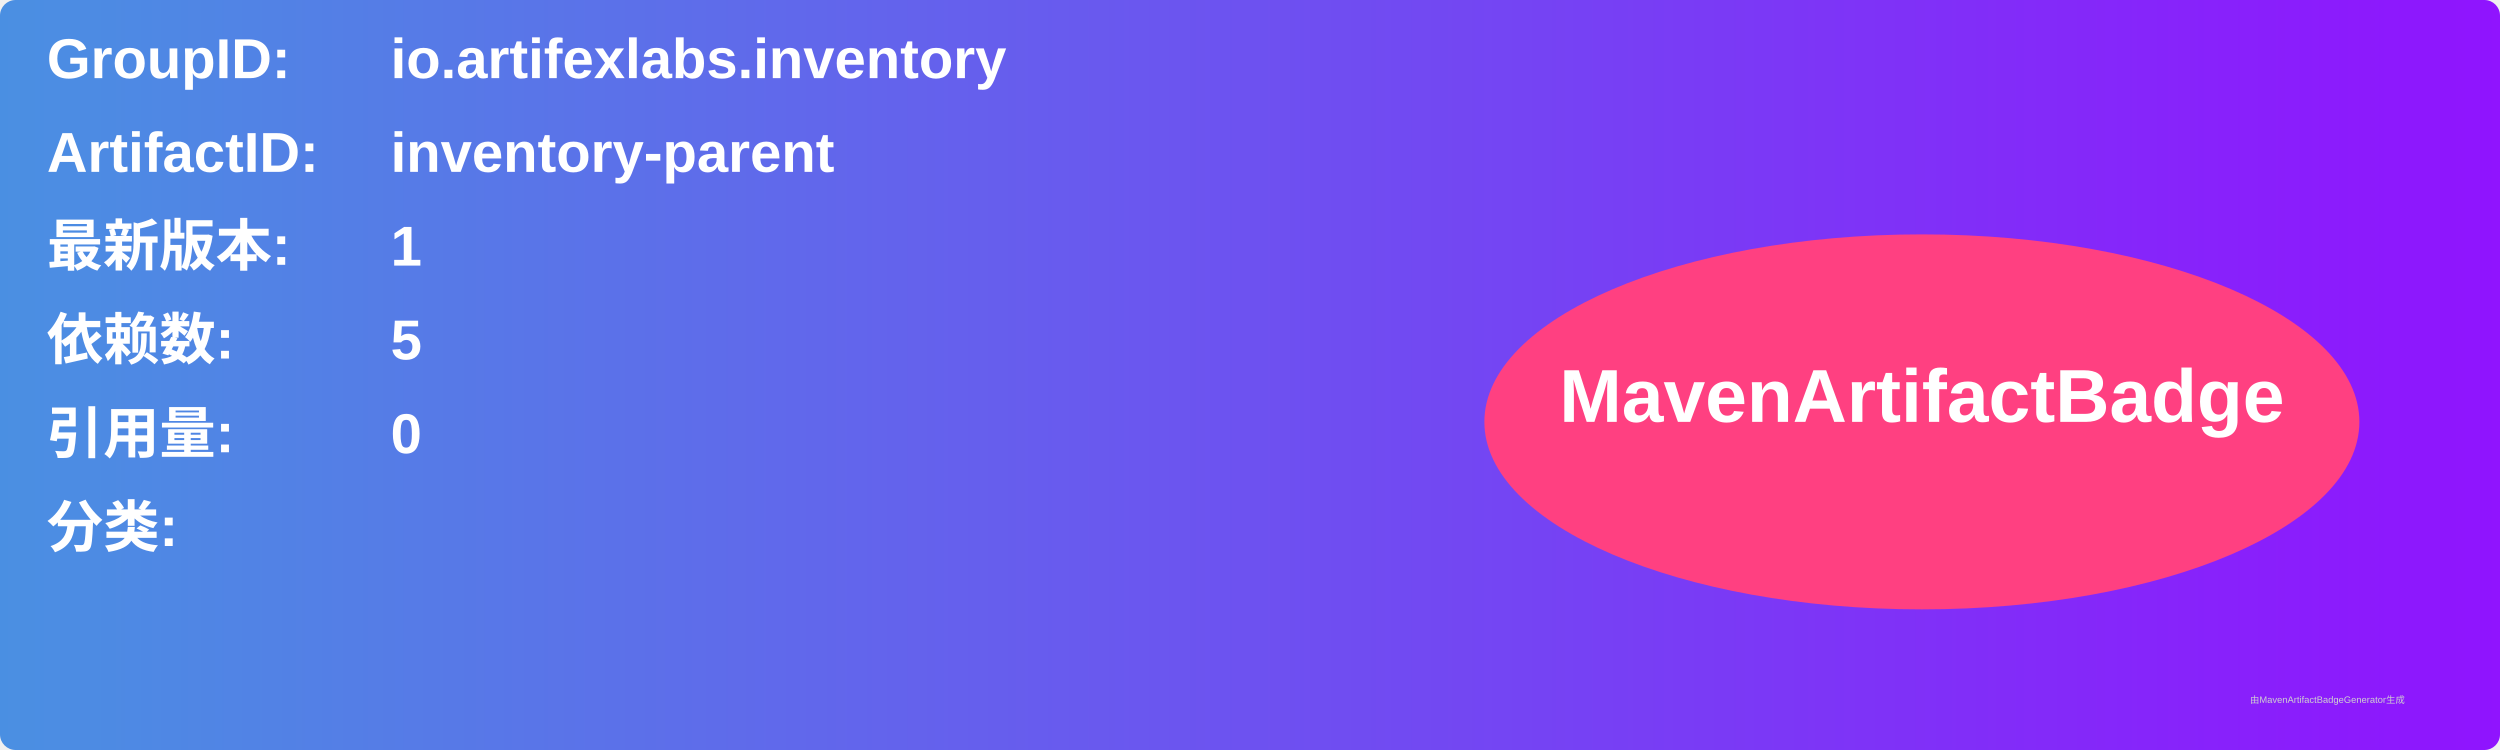
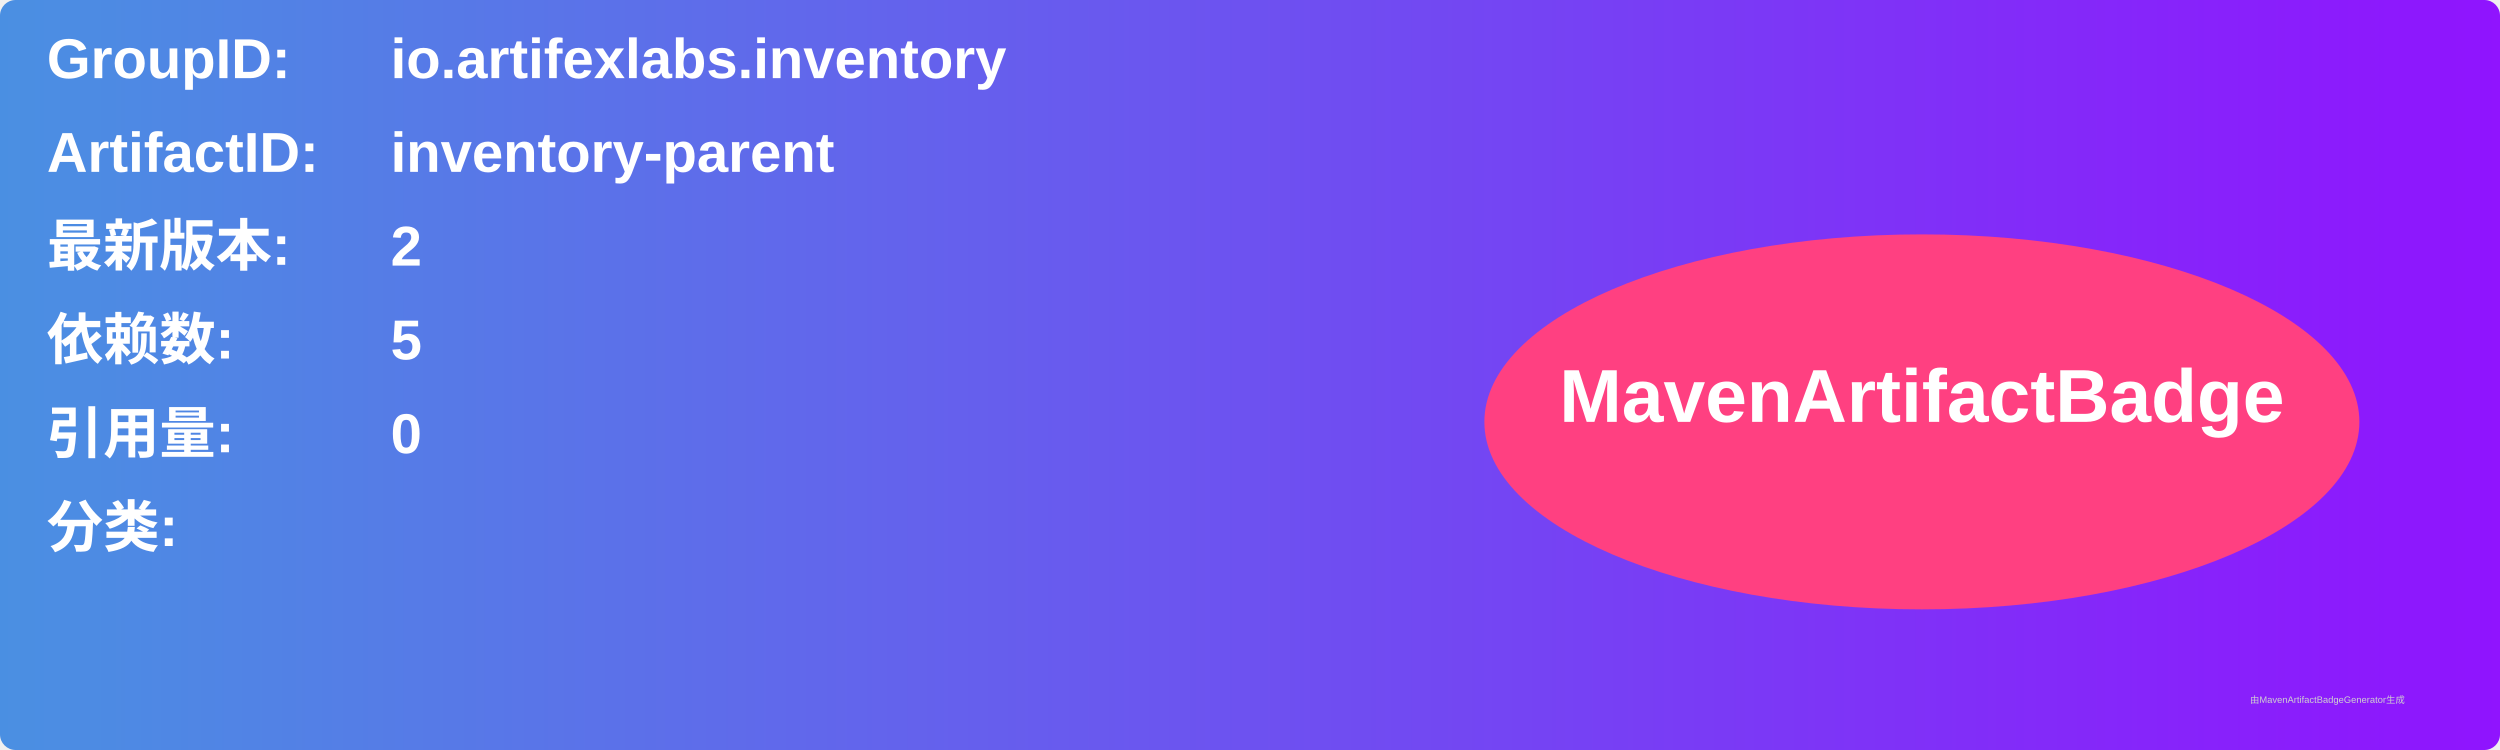
<svg xmlns="http://www.w3.org/2000/svg" width="800" height="240" viewBox="0 0 800 240">
  <linearGradient id="grad" x1="0%" y1="0%" x2="100%" y2="0%">
    <stop offset="0%" stop-color="#4a90e2" />
    <stop offset="100%" stop-color="#9013fe" />
  </linearGradient>
  <rect width="100%" height="100%" rx="5" ry="5" fill="url(#grad)" />
  <g transform="translate(15, 15)">
    <text x="0" y="10" font-family="Arial" font-size="18" fill="white" font-weight="bold" width="260">GroupID:</text>
    <text x="110" y="10" font-family="Arial" font-size="18" fill="white" font-weight="bold" width="460">io.artifexlabs.inventory</text>
    <text x="0" y="40" font-family="Arial" font-size="18" fill="white" font-weight="bold" width="260">ArtifactID:</text>
    <text x="110" y="40" font-family="Arial" font-size="18" fill="white" font-weight="bold" width="460">inventory-parent</text>
    <text x="0" y="70" font-family="Arial" font-size="18" fill="white" font-weight="bold">最新版本:</text>
    <text x="110" y="70" font-family="Arial" font-size="18" fill="white" font-weight="bold">
-       <tspan font-weight="bold">1</tspan>
+       <tspan font-weight="bold">2</tspan>
    </text>
    <text x="0" y="100" font-family="Arial" font-size="18" fill="white" font-weight="bold">依赖数: </text>
    <text x="110" y="100" font-family="Arial" font-size="18" fill="white">
      <tspan font-weight="bold">5</tspan>
    </text>
    <text x="0" y="130" font-family="Arial" font-size="18" fill="white" font-weight="bold">引用量: </text>
    <text x="110" y="130" font-family="Arial" font-size="18" fill="white">
      <tspan font-weight="bold">0</tspan>
    </text>
    <text x="0" y="160" font-family="Arial" font-size="18" fill="white" font-weight="bold">分类:</text>
    <text x="10" y="190" font-family="Arial" font-size="10" fill="white">
      <tspan font-weight="bold" />
    </text>
    <ellipse cx="600" cy="120" rx="140" ry="60" fill="#ff4081" />
    <text x="600" y="120" text-anchor="middle" font-family="Arial" font-size="24" fill="white" font-weight="bold">MavenArtifactBadge</text>
  </g>
  <text x="720" y="225" font-family="Arial" font-size="3" fill="#d0d0d0">由MavenArtifactBadgeGenerator生成</text>
</svg>
